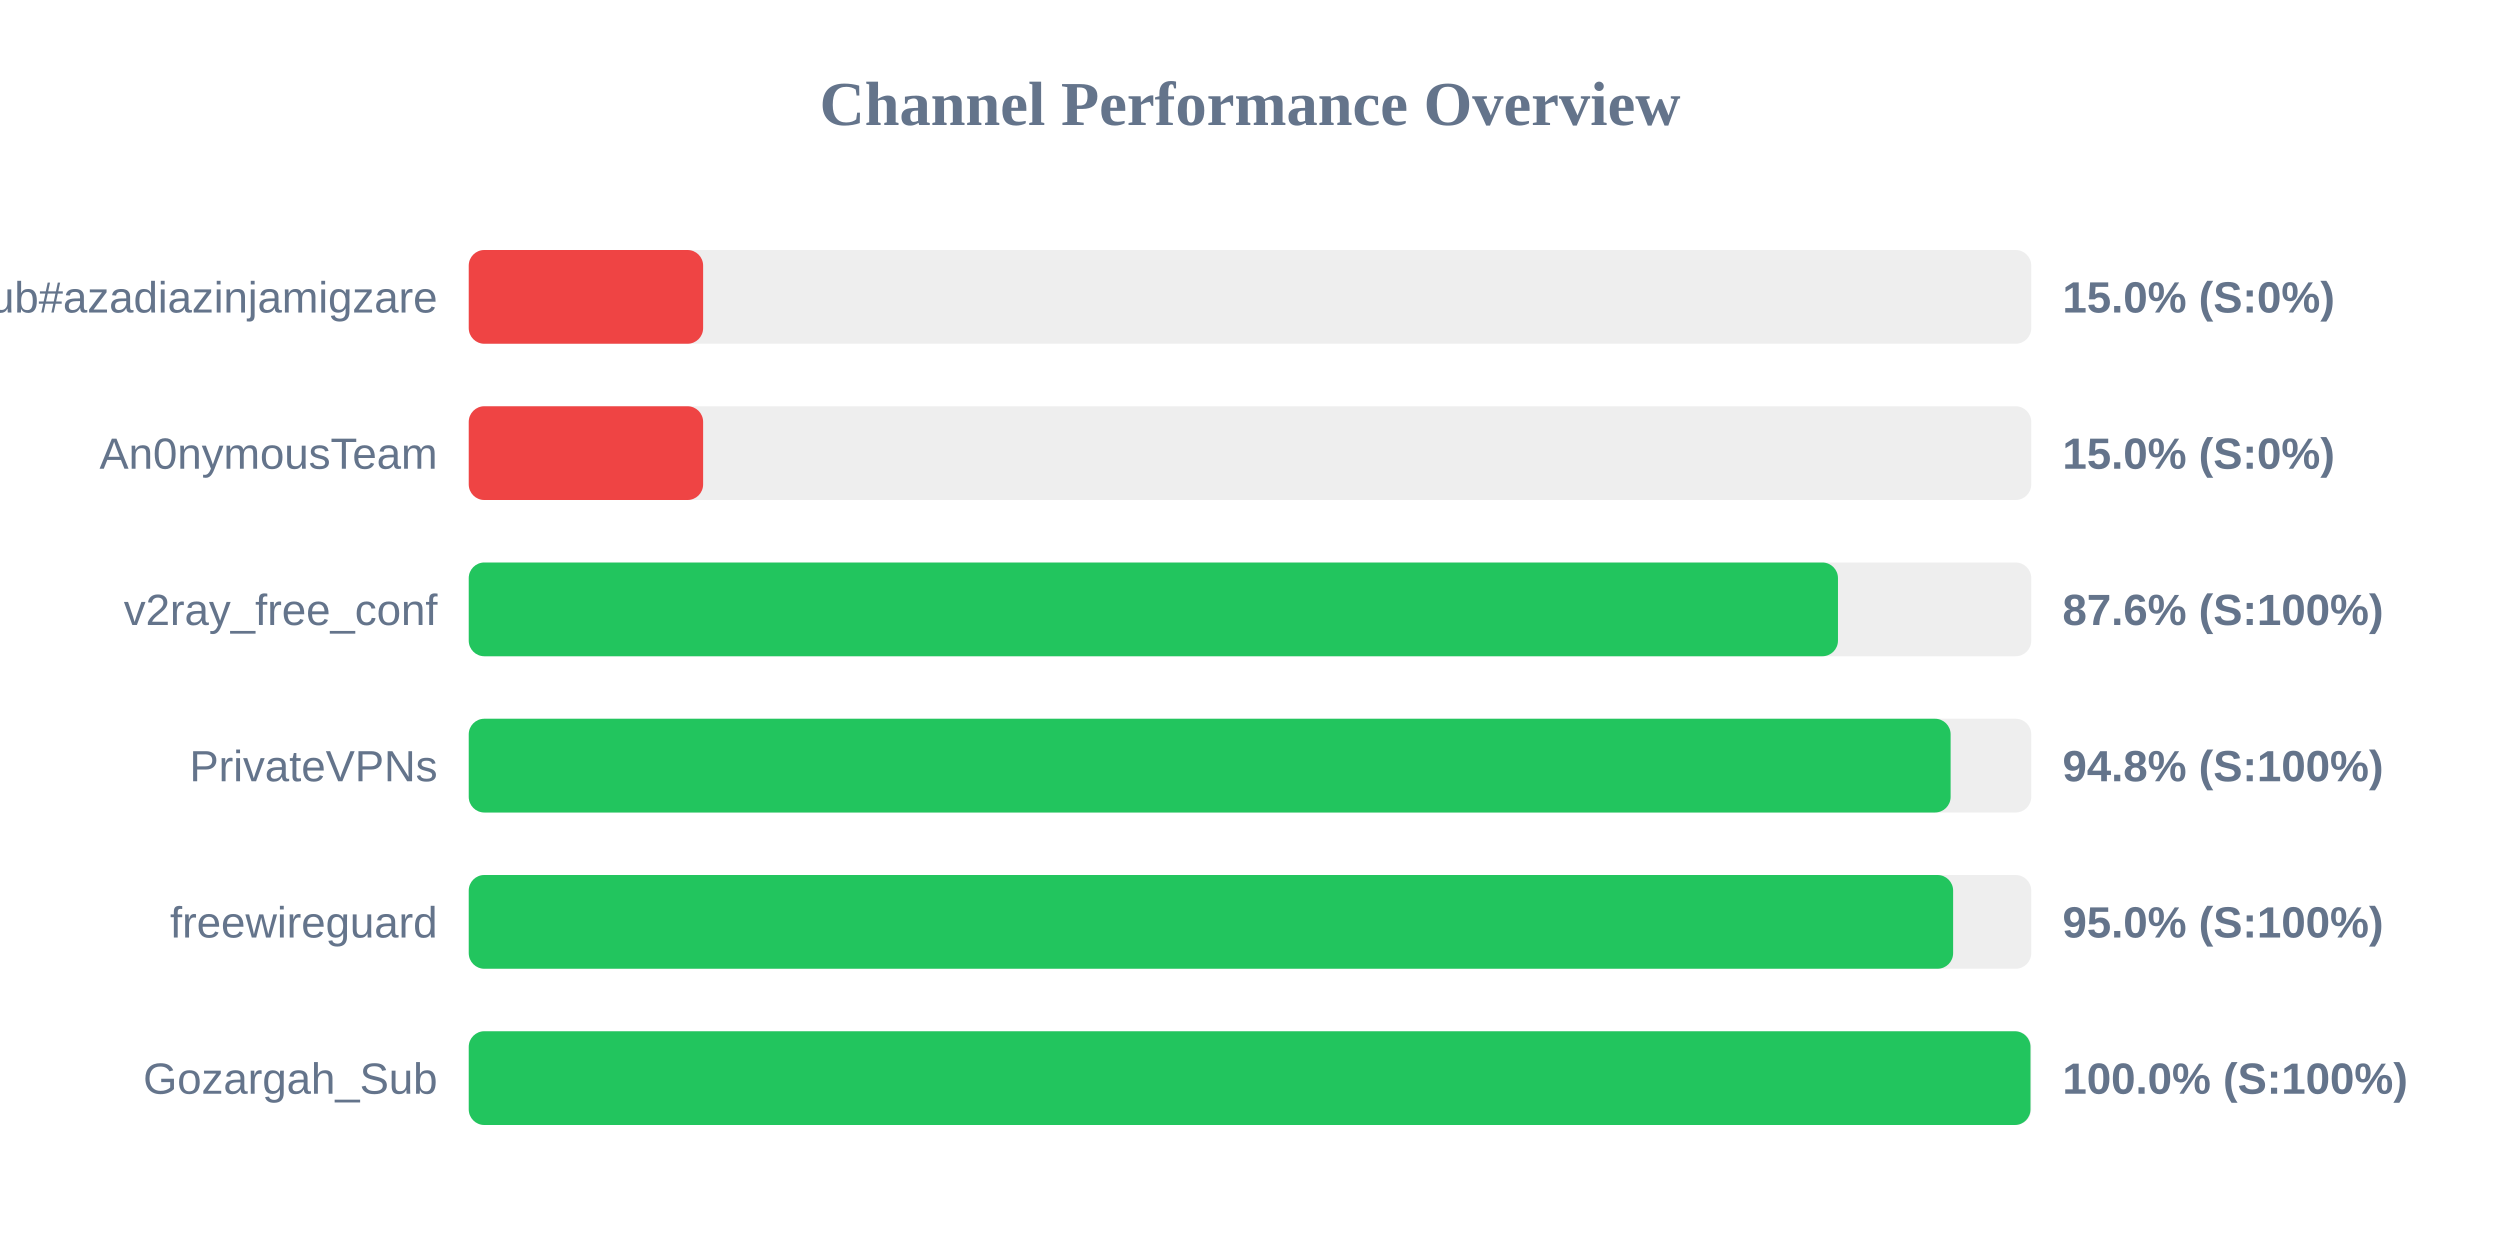
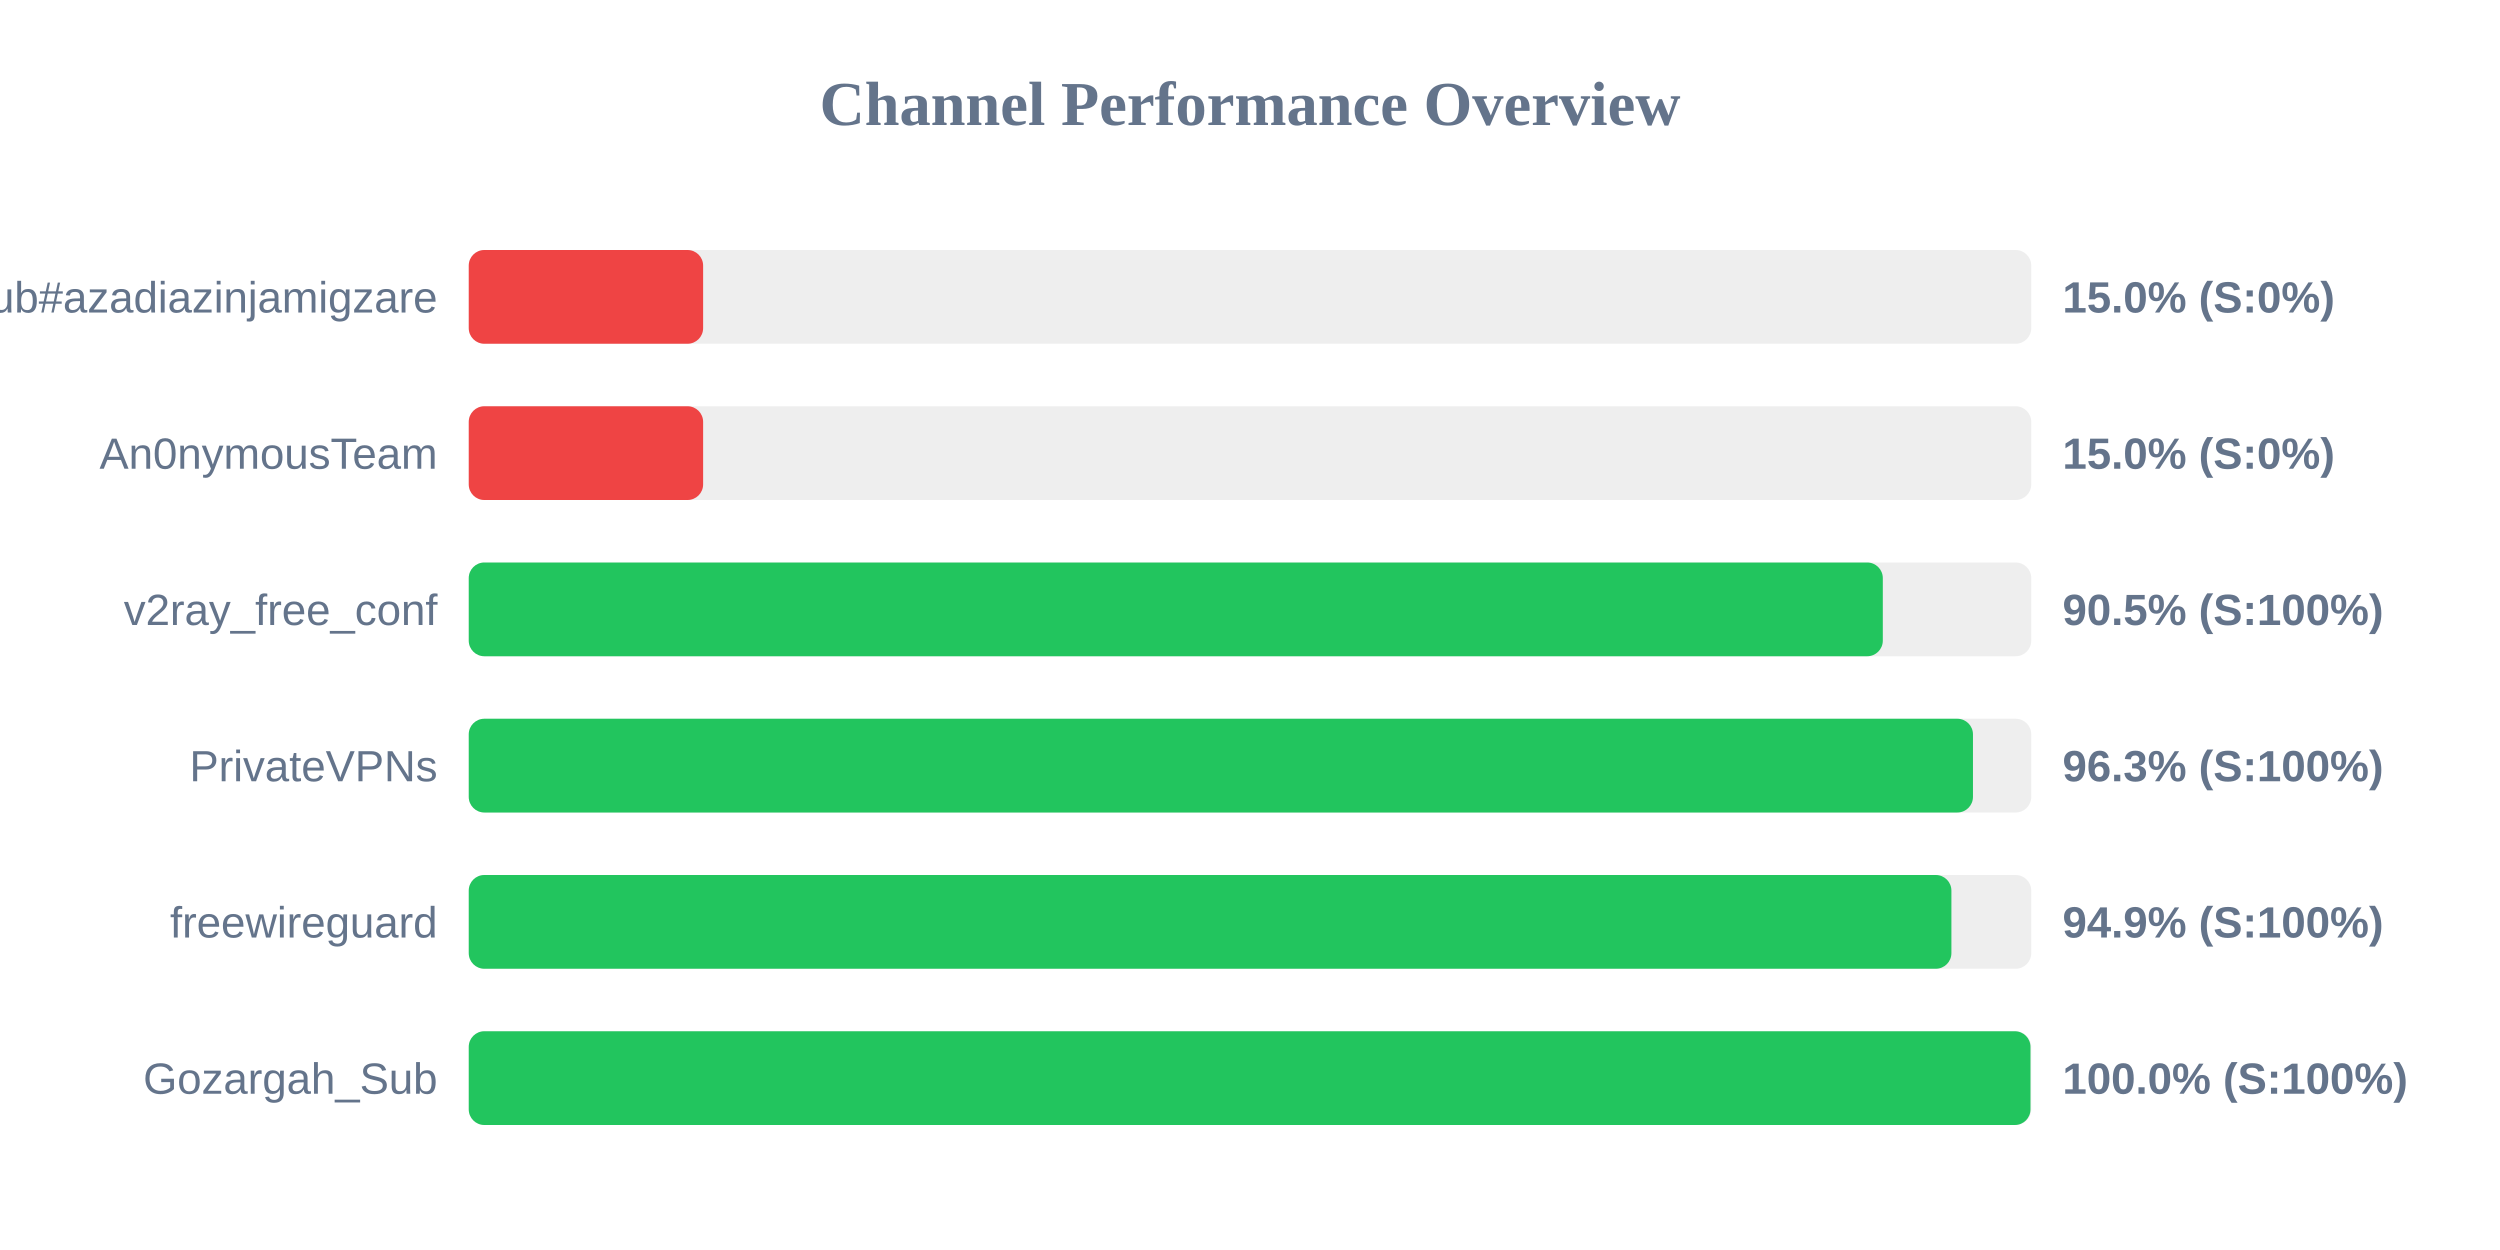
<svg xmlns="http://www.w3.org/2000/svg" width="800" height="400" version="1.1">
  <style>
        .row { font: 14px Arial; fill: #64748b; }
        .score { font: bold 14px Arial; fill: #64748b; }
    </style>
  <text x="400" y="40" text-anchor="middle" font-size="20px" font-weight="bold" fill="#64748b">Channel Performance Overview</text>
  <rect x="150" y="80" width="500" height="30" fill="#eee" rx="5" />
  <rect x="150" y="80" width="75.0" height="30" fill="#ef4444" rx="5" />
  <text x="140" y="100" text-anchor="end" class="row">Sub#azadiazinjamigzare</text>
  <text x="660" y="100" text-anchor="start" class="score">15.0% (S:0%)</text>
  <rect x="150" y="130" width="500" height="30" fill="#eee" rx="5" />
  <rect x="150" y="130" width="75.0" height="30" fill="#ef4444" rx="5" />
  <text x="140" y="150" text-anchor="end" class="row">An0nymousTeam</text>
  <text x="660" y="150" text-anchor="start" class="score">15.0% (S:0%)</text>
  <rect x="150" y="180" width="500" height="30" fill="#eee" rx="5" />
-   <rect x="150" y="180" width="438.15" height="30" fill="#22c55e" rx="5" />
+   <rect x="150" y="180" width="452.5" height="30" fill="#22c55e" rx="5" />
  <text x="140" y="200" text-anchor="end" class="row">v2ray_free_conf</text>
-   <text x="660" y="200" text-anchor="start" class="score">87.6% (S:100%)</text>
+   <text x="660" y="200" text-anchor="start" class="score">90.5% (S:100%)</text>
  <rect x="150" y="230" width="500" height="30" fill="#eee" rx="5" />
-   <rect x="150" y="230" width="474.2" height="30" fill="#22c55e" rx="5" />
+   <rect x="150" y="230" width="481.35" height="30" fill="#22c55e" rx="5" />
  <text x="140" y="250" text-anchor="end" class="row">PrivateVPNs</text>
-   <text x="660" y="250" text-anchor="start" class="score">94.8% (S:100%)</text>
+   <text x="660" y="250" text-anchor="start" class="score">96.3% (S:100%)</text>
  <rect x="150" y="280" width="500" height="30" fill="#eee" rx="5" />
-   <rect x="150" y="280" width="475.0" height="30" fill="#22c55e" rx="5" />
+   <rect x="150" y="280" width="474.45" height="30" fill="#22c55e" rx="5" />
  <text x="140" y="300" text-anchor="end" class="row">freewireguard</text>
-   <text x="660" y="300" text-anchor="start" class="score">95.0% (S:100%)</text>
+   <text x="660" y="300" text-anchor="start" class="score">94.9% (S:100%)</text>
  <rect x="150" y="330" width="500" height="30" fill="#eee" rx="5" />
  <rect x="150" y="330" width="499.75" height="30" fill="#22c55e" rx="5" />
  <text x="140" y="350" text-anchor="end" class="row">Gozargah_Sub</text>
  <text x="660" y="350" text-anchor="start" class="score">100.0% (S:100%)</text>
</svg>
